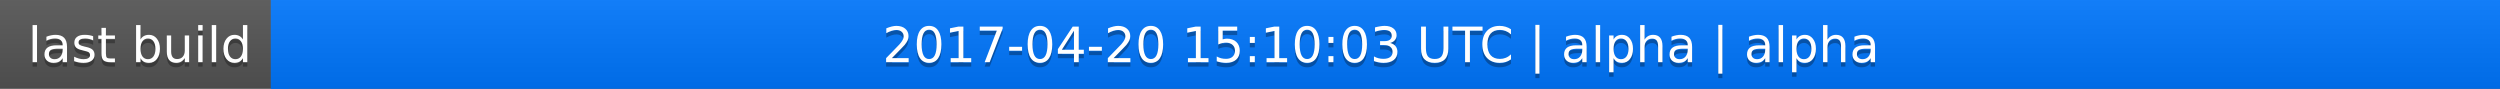
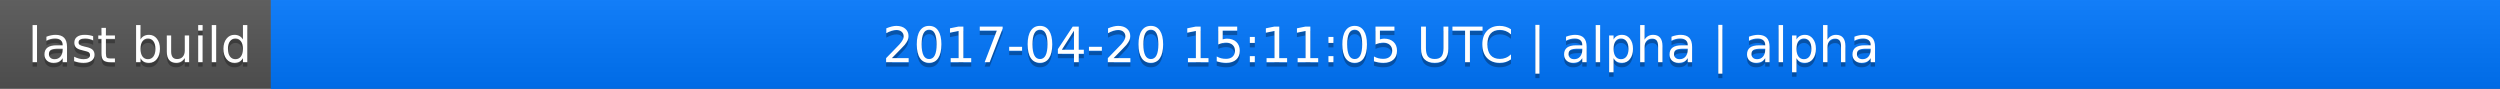
<svg xmlns="http://www.w3.org/2000/svg" width="563" height="20">
  <linearGradient id="a" x2="0" y2="100%">
    <stop offset="0" stop-color="#bbb" stop-opacity=".1" />
    <stop offset="1" stop-opacity=".1" />
  </linearGradient>
  <rect rx="0" width="563" height="20" fill="#555" />
  <rect rx="0" x="61" width="502" height="20" fill="#07f" />
  <path fill="#07f" d="M61 0h4v20h-4z" />
  <rect rx="0" width="563" height="20" fill="url(#a)" />
  <g fill="#fff" text-anchor="middle" font-family="DejaVu Sans,Verdana,Geneva,sans-serif" font-size="11">
    <text x="31.5" y="15" fill="#010101" fill-opacity=".3">last build</text>
    <text x="31.5" y="14">last build</text>
-     <text x="311" y="15" fill="#010101" fill-opacity=".3">2017-04-20 15:10:03 UTC | alpha | alpha</text>
-     <text x="311" y="14">2017-04-20 15:10:03 UTC | alpha | alpha</text>
+     <text x="311" y="15" fill="#010101" fill-opacity=".3">2017-04-20 15:11:05 UTC | alpha | alpha</text>
+     <text x="311" y="14">2017-04-20 15:11:05 UTC | alpha | alpha</text>
  </g>
</svg>
